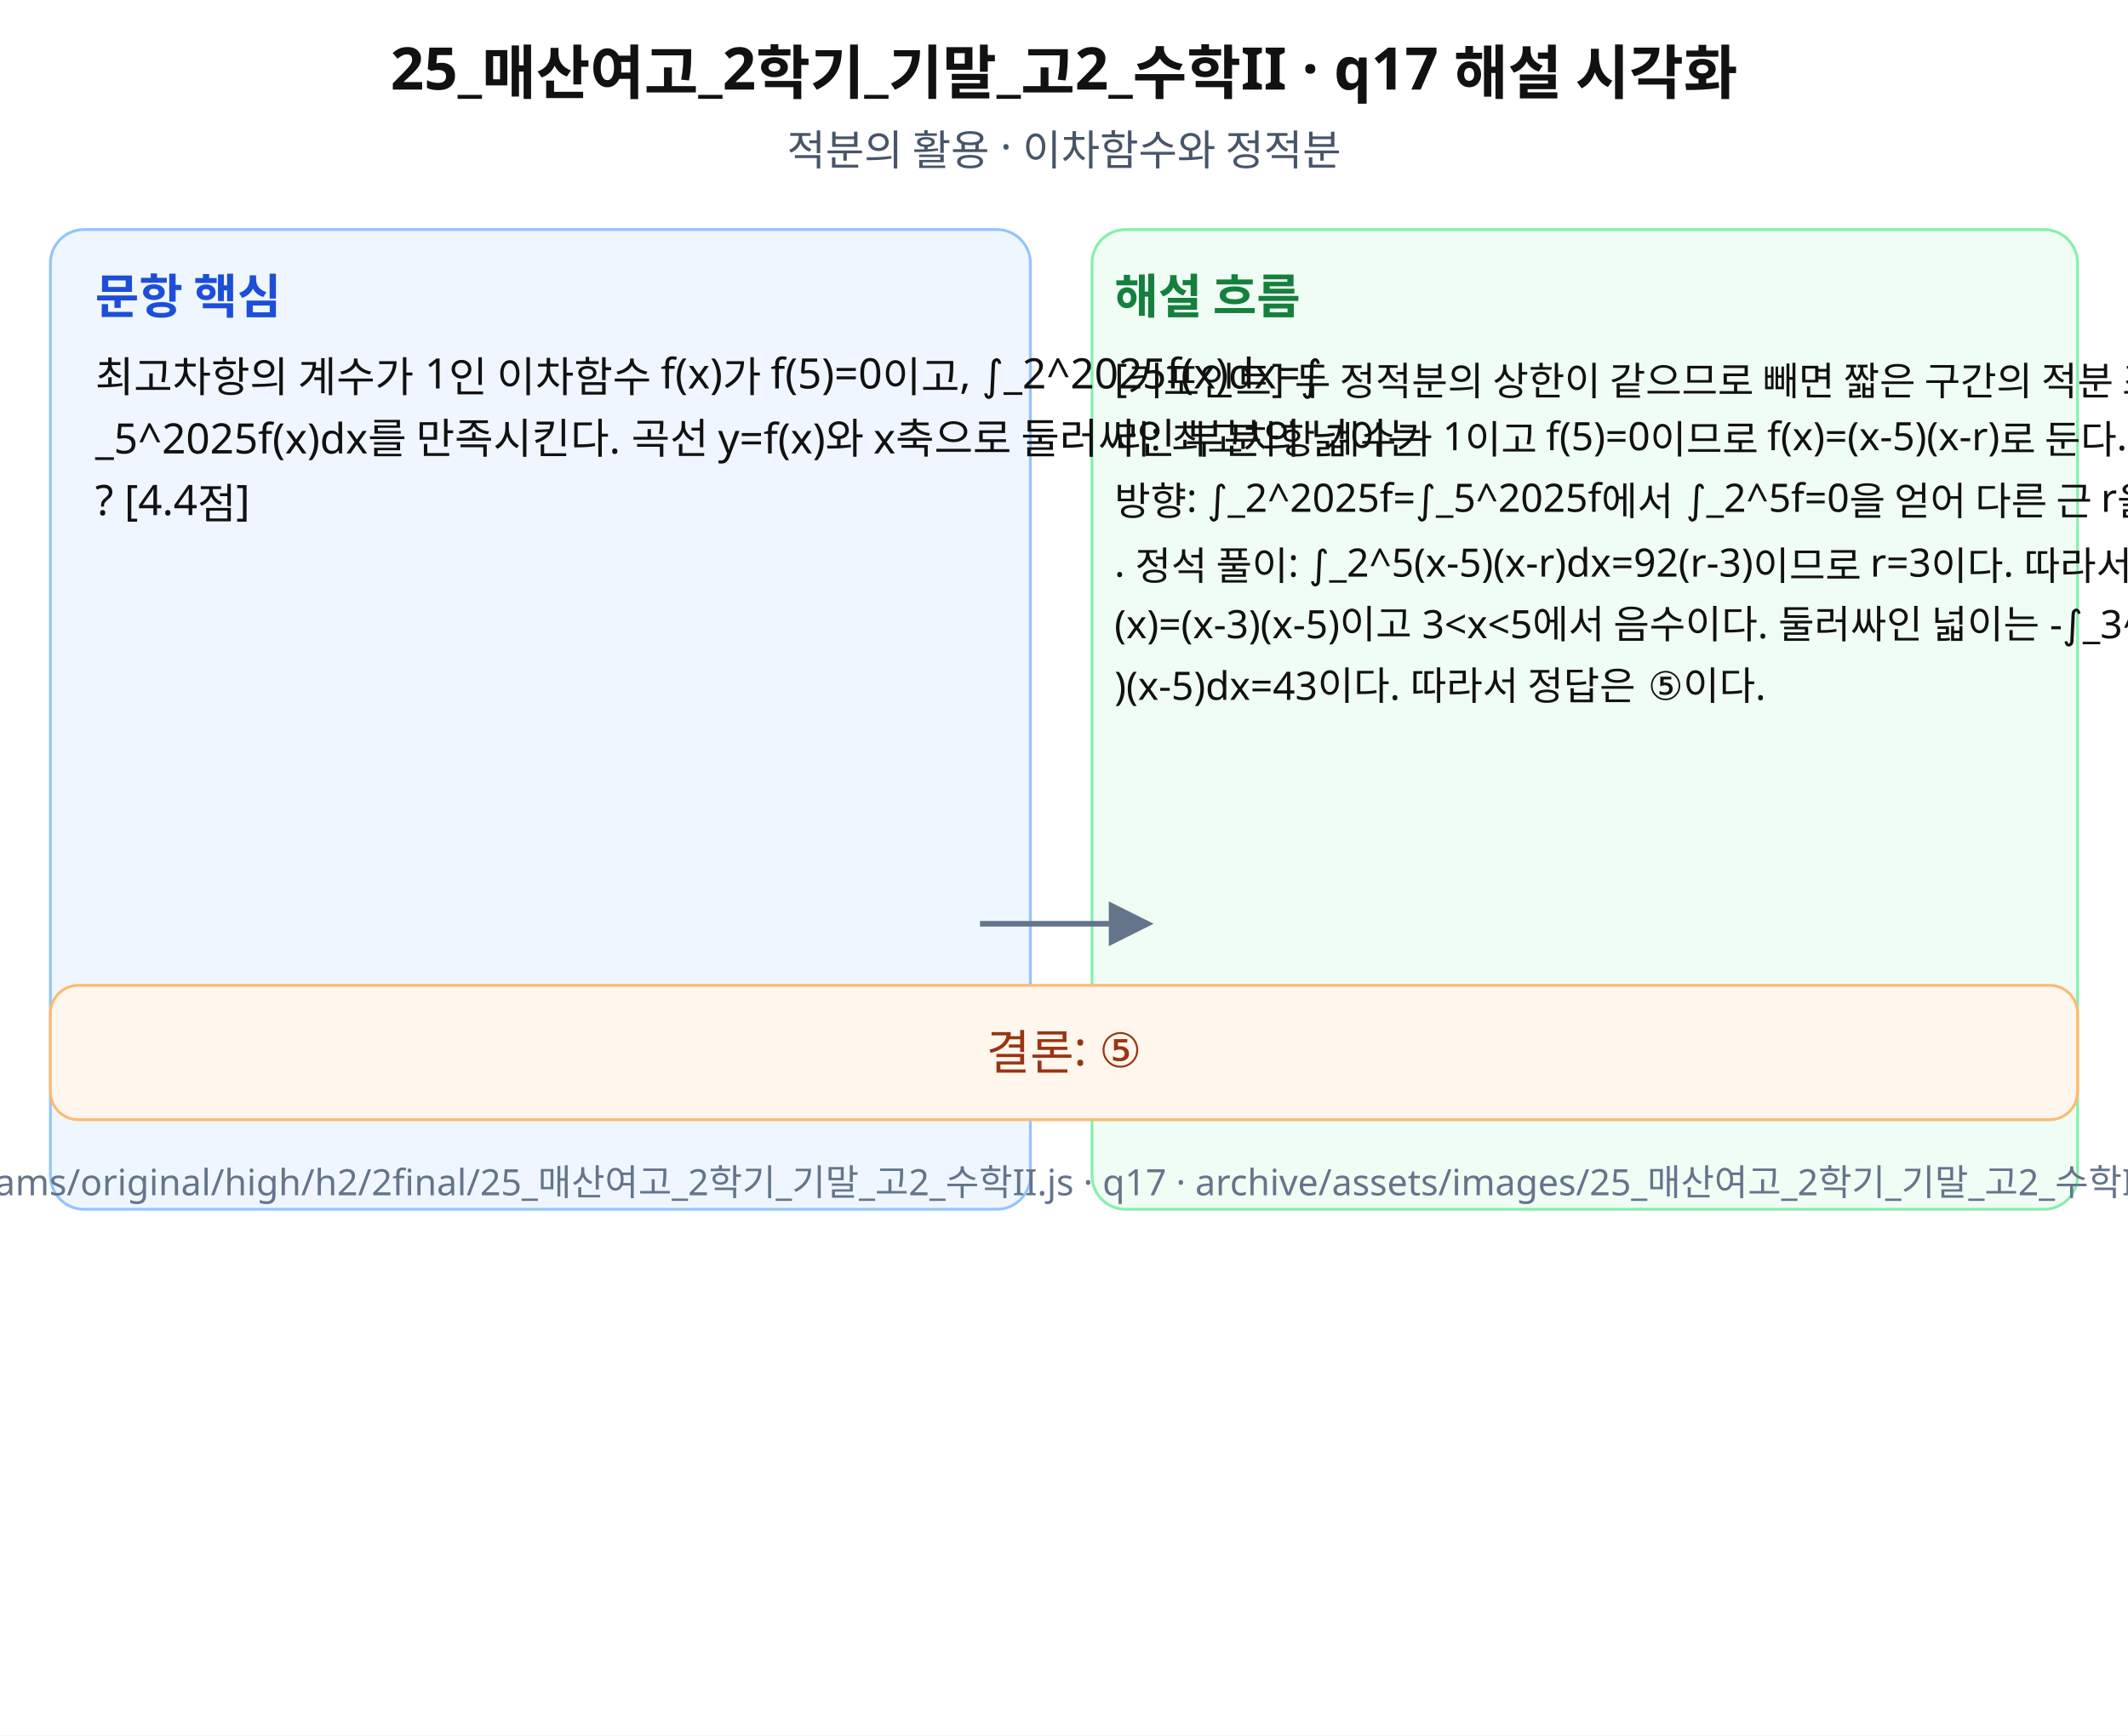
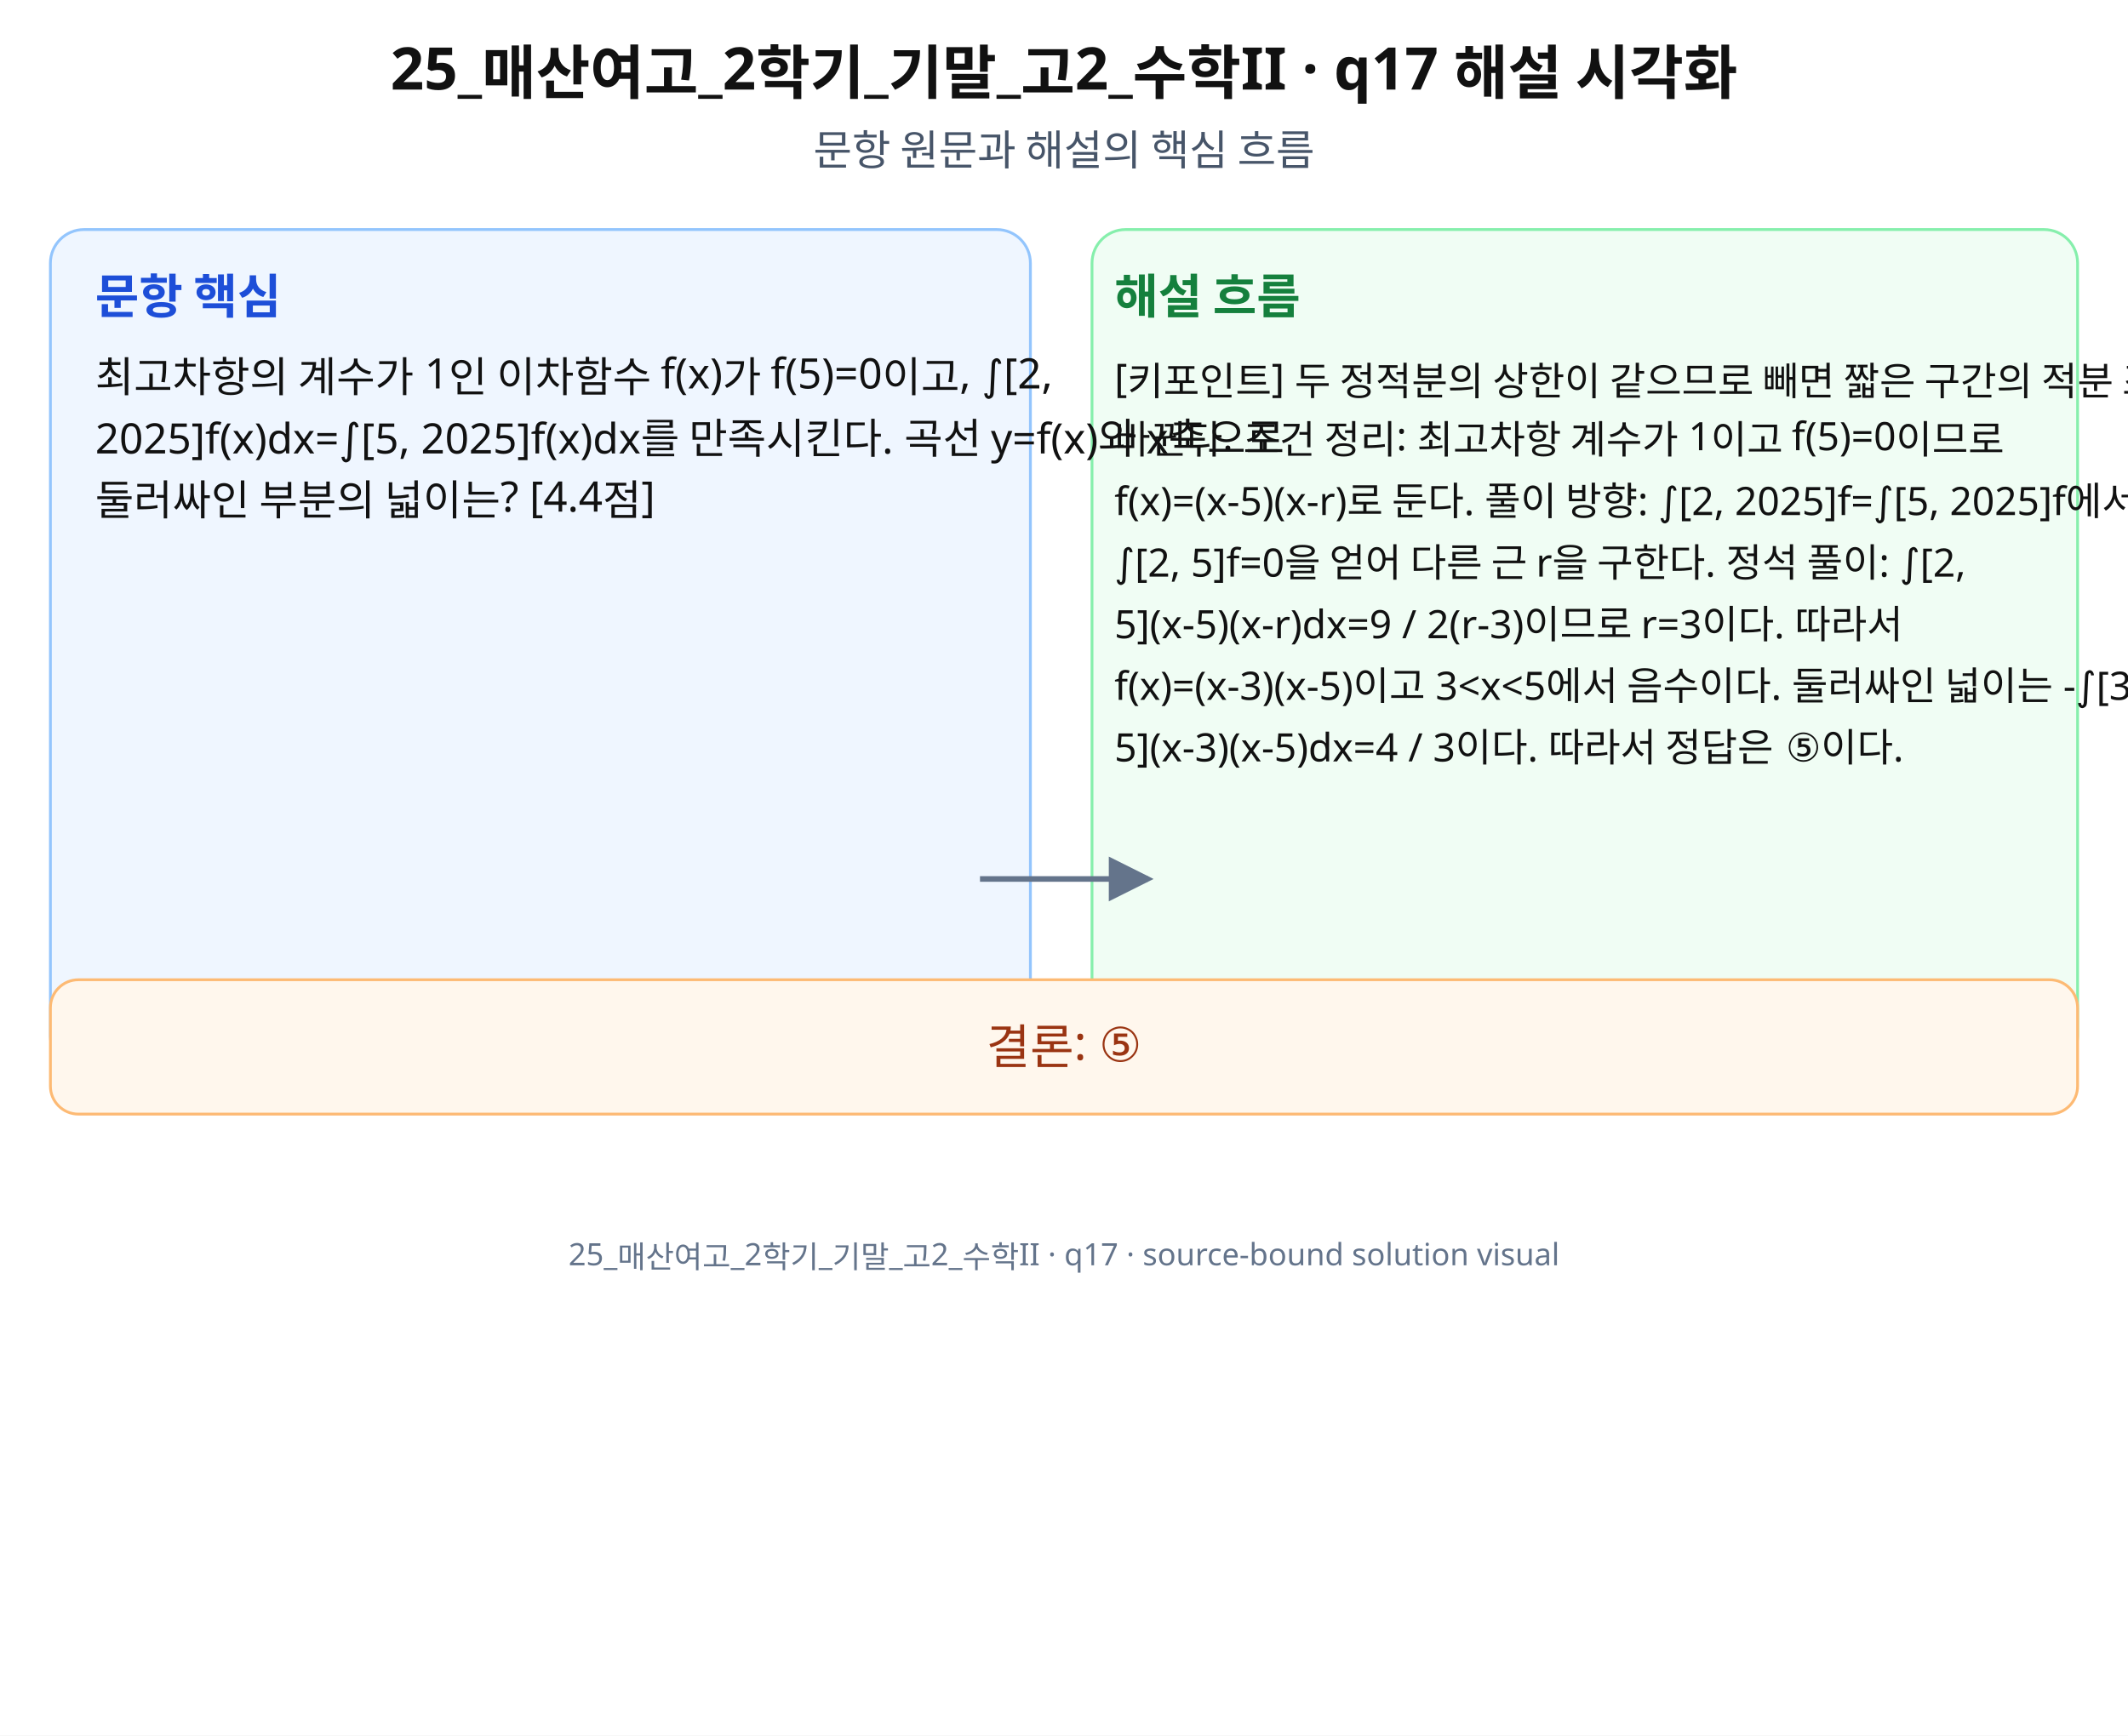
<svg xmlns="http://www.w3.org/2000/svg" width="760" height="620" viewBox="0 0 760 620" role="img" aria-labelledby="title desc" preserveAspectRatio="xMidYMid meet">
  <rect width="760" height="620" fill="#fff" />
  <g font-family="Noto Sans KR, Pretendard, Apple SD Gothic Neo, Malgun Gothic, sans-serif" fill="#111">
    <text x="380" y="32" font-size="21" font-weight="700" text-anchor="middle">25_매산여고_2학기_기말_고2_수학II · q17 해설 시각화</text>
-     <text x="380" y="59" font-size="15" text-anchor="middle" fill="#475569">적분의 활용 · 이차함수와 정적분</text>
-     <rect x="18" y="82" width="350" height="350" rx="12" fill="#eff6ff" stroke="#93c5fd" />
-     <rect x="390" y="82" width="352" height="350" rx="12" fill="#f0fdf4" stroke="#86efac" />
+     <text x="380" y="59" font-size="15" text-anchor="middle" fill="#475569">문항 원문과 해설의 핵심 흐름</text>
+     <rect x="18" y="82" width="350" height="300" rx="12" fill="#eff6ff" stroke="#93c5fd" />
+     <rect x="390" y="82" width="352" height="300" rx="12" fill="#f0fdf4" stroke="#86efac" />
    <text x="34" y="112" font-size="17" font-weight="700" fill="#1d4ed8">문항 핵심</text>
    <text x="398" y="112" font-size="17" font-weight="700" fill="#15803d">해설 흐름</text>
-     <text x="34" y="140" font-size="15">최고차항의 계수가 1인 이차함수 f(x)가 f(5)=0이고, ∫_2^2025f(x)dx=∫</text>
-     <text x="34" y="162" font-size="15">_5^2025f(x)dx를 만족시킨다. 곡선 y=f(x)와 x축으로 둘러싸인 부분의 넓이는</text>
-     <text x="34" y="184" font-size="15">? [4.4점]</text>
-     <text x="398" y="140" font-size="14">[키포인트] 두 정적분의 상한이 같으므로 빼면 짧은 구간의 적분 조건으로 바뀐다. 조건 정</text>
-     <text x="398" y="162" font-size="14">리: 최고차항 계수가 1이고 f(5)=0이므로 f(x)=(x-5)(x-r)로 둔다. 풀이 </text>
-     <text x="398" y="184" font-size="14">방향: ∫_2^2025f=∫_5^2025f에서 ∫_2^5f=0을 얻어 다른 근 r을 구한다</text>
-     <text x="398" y="206" font-size="14">. 정석 풀이: ∫_2^5(x-5)(x-r)dx=92(r-3)이므로 r=3이다. 따라서 f</text>
-     <text x="398" y="228" font-size="14">(x)=(x-3)(x-5)이고 3&lt;x&lt;5에서 음수이다. 둘러싸인 넓이는 -∫_3^5(x-3</text>
-     <text x="398" y="250" font-size="14">)(x-5)dx=43이다. 따라서 정답은 ⑤이다.</text>
-     <path d="M350 330 L410 330" stroke="#64748b" stroke-width="2" marker-end="url(#arrow)" />
-     <rect x="18" y="352" width="724" height="48" rx="10" fill="#fff7ed" stroke="#fdba74" />
-     <text x="380" y="382" font-size="17" text-anchor="middle" fill="#9a3412">결론: ⑤</text>
-     <text x="380" y="427" font-size="13" text-anchor="middle" fill="#64748b">source: archive/exams/original/high/h2/2final/25_매산여고_2학기_기말_고2_수학II.js · q17 · archive/assets/images/25_매산여고_2학기_기말_고2_수학II/q17-solution.svg</text>
+     <text x="34" y="140" font-size="15">최고차항의 계수가 1인 이차함수 f(x)가 f(5)=0이고, ∫[2,</text>
+     <text x="34" y="162" font-size="15">2025]f(x)dx=∫[5, 2025]f(x)dx를 만족시킨다. 곡선 y=f(x)와 x축으로</text>
+     <text x="34" y="184" font-size="15">둘러싸인 부분의 넓이는? [4.4점]</text>
+     <text x="398" y="140" font-size="14">[키포인트] 두 정적분의 상한이 같으므로 빼면 짧은 구간의 적분 조건으로</text>
+     <text x="398" y="162" font-size="14">바뀐다. 조건 정리: 최고차항 계수가 1이고 f(5)=0이므로</text>
+     <text x="398" y="184" font-size="14">f(x)=(x-5)(x-r)로 둔다. 풀이 방향: ∫[2, 2025]f=∫[5, 2025]f에서</text>
+     <text x="398" y="206" font-size="14">∫[2, 5]f=0을 얻어 다른 근 r을 구한다. 정석 풀이: ∫[2,</text>
+     <text x="398" y="228" font-size="14">5](x-5)(x-r)dx=9 / 2(r-3)이므로 r=3이다. 따라서</text>
+     <text x="398" y="250" font-size="14">f(x)=(x-3)(x-5)이고 3&lt;x&lt;5에서 음수이다. 둘러싸인 넓이는 -∫[3,</text>
+     <text x="398" y="272" font-size="14">5](x-3)(x-5)dx=4 / 3이다. 따라서 정답은 ⑤이다.</text>
+     <path d="M350 314 L410 314" stroke="#64748b" stroke-width="2" marker-end="url(#arrow)" />
+     <rect x="18" y="350" width="724" height="48" rx="10" fill="#fff7ed" stroke="#fdba74" />
+     <text x="380" y="380" font-size="17" text-anchor="middle" fill="#9a3412">결론: ⑤</text>
+     <text x="380" y="452" font-size="11" text-anchor="middle" fill="#64748b">25_매산여고_2학기_기말_고2_수학II · q17 · source-bound solution visual</text>
  </g>
  <defs>
    <marker id="arrow" markerWidth="8" markerHeight="8" refX="7" refY="4" orient="auto">
      <path d="M0,0 L8,4 L0,8 z" fill="#64748b" />
    </marker>
  </defs>
</svg>
